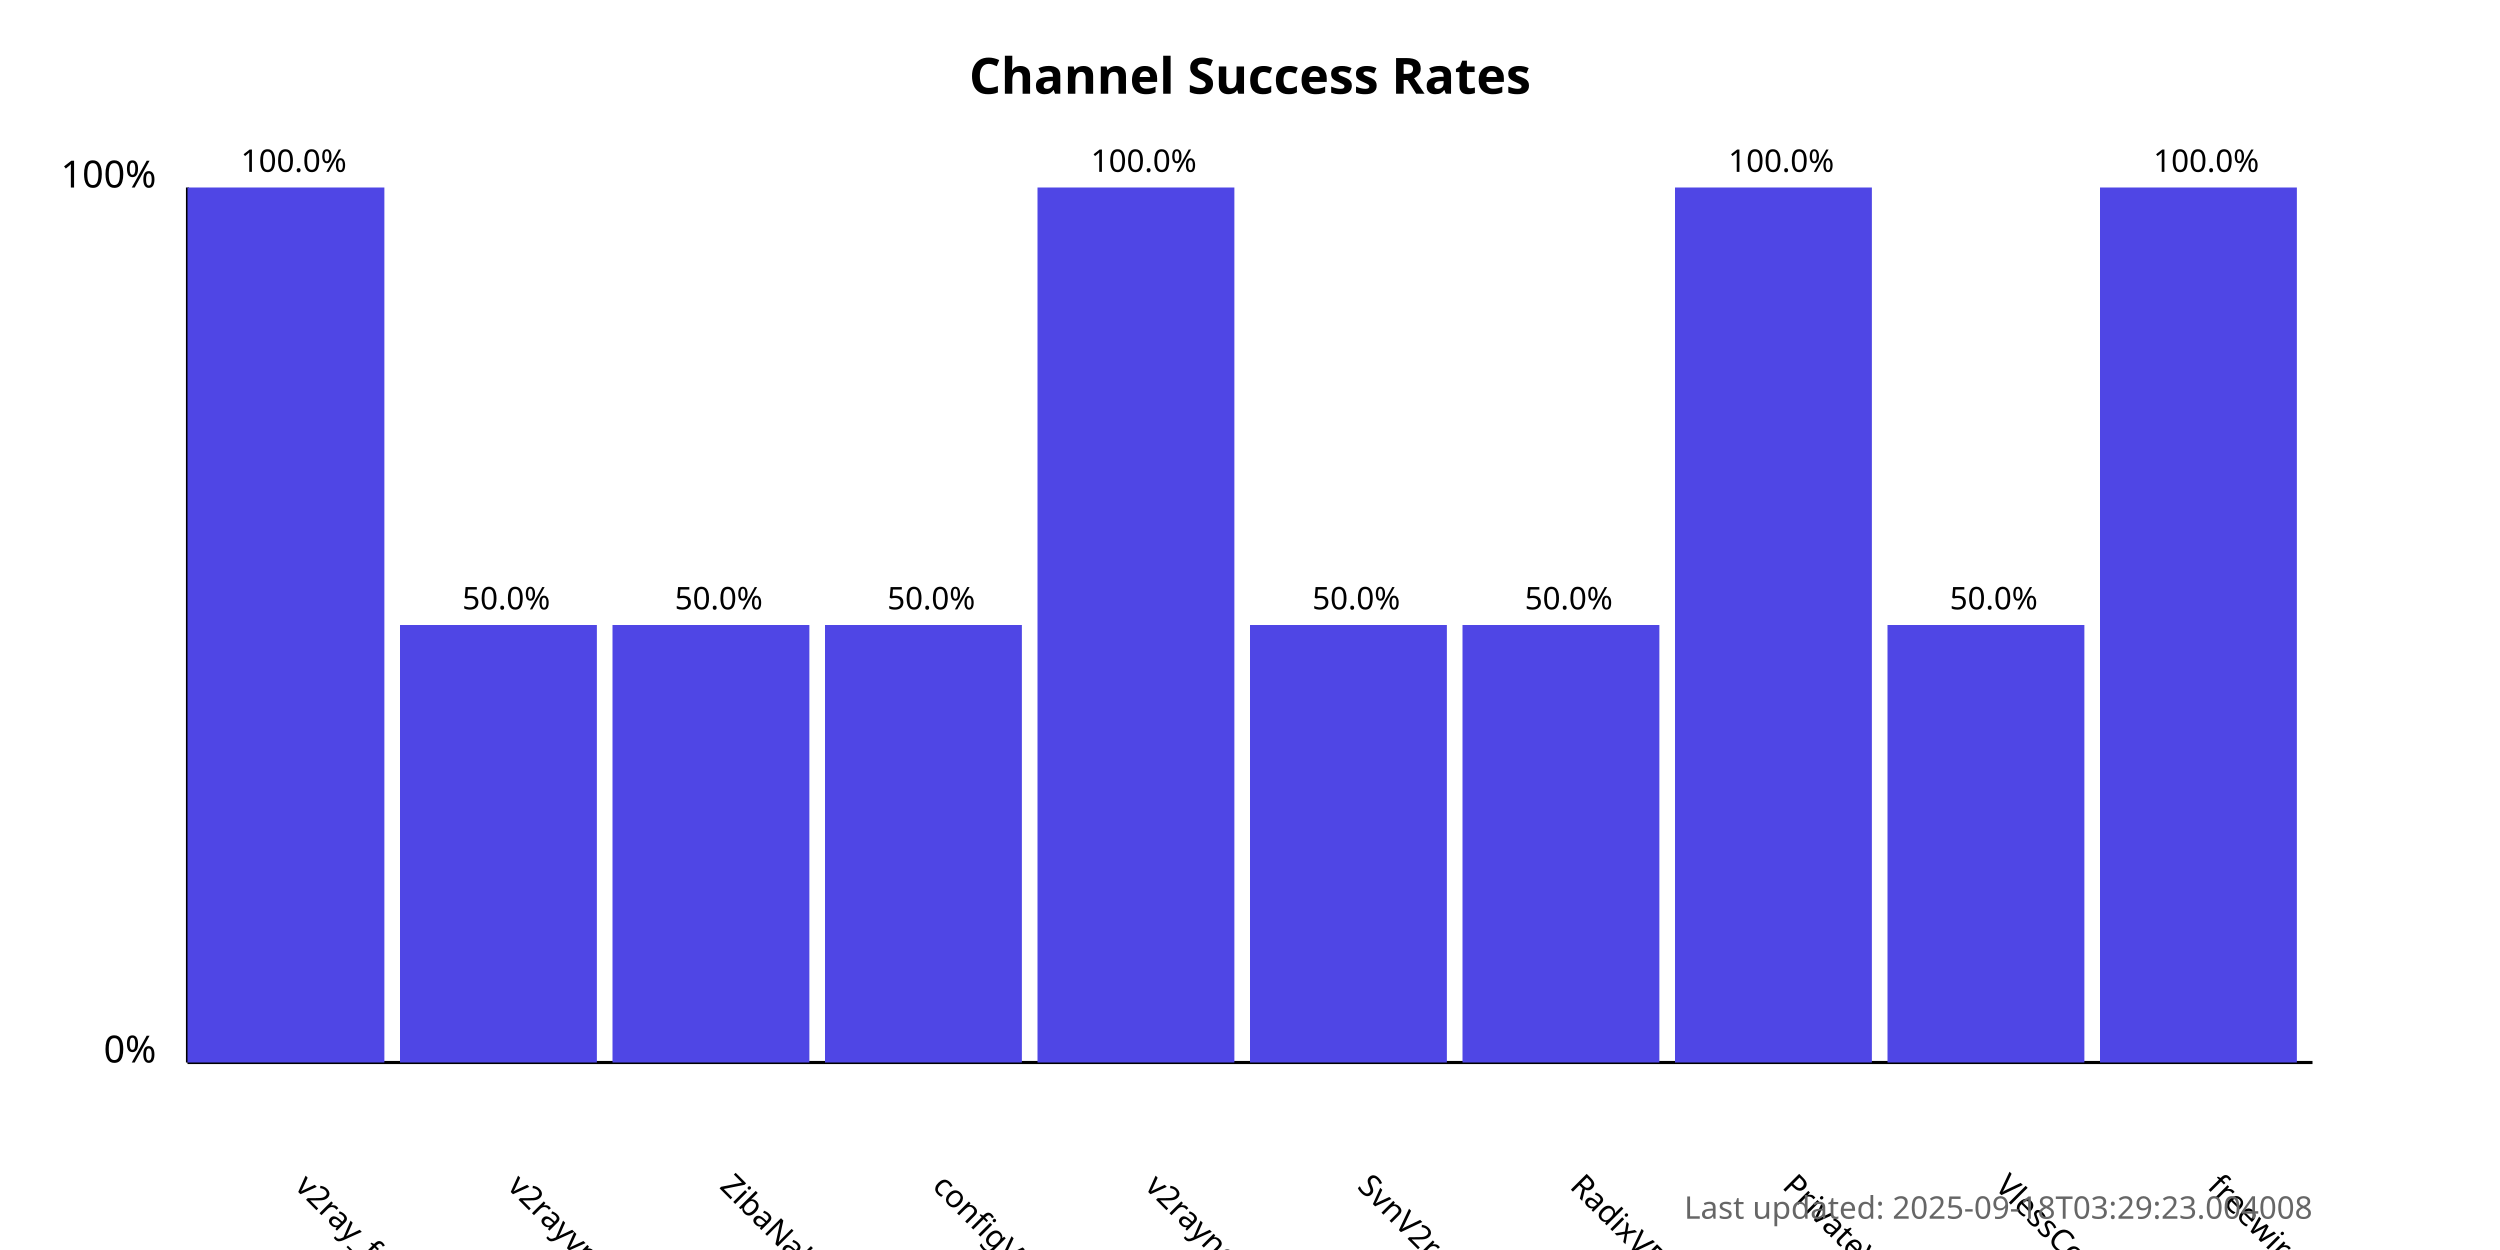
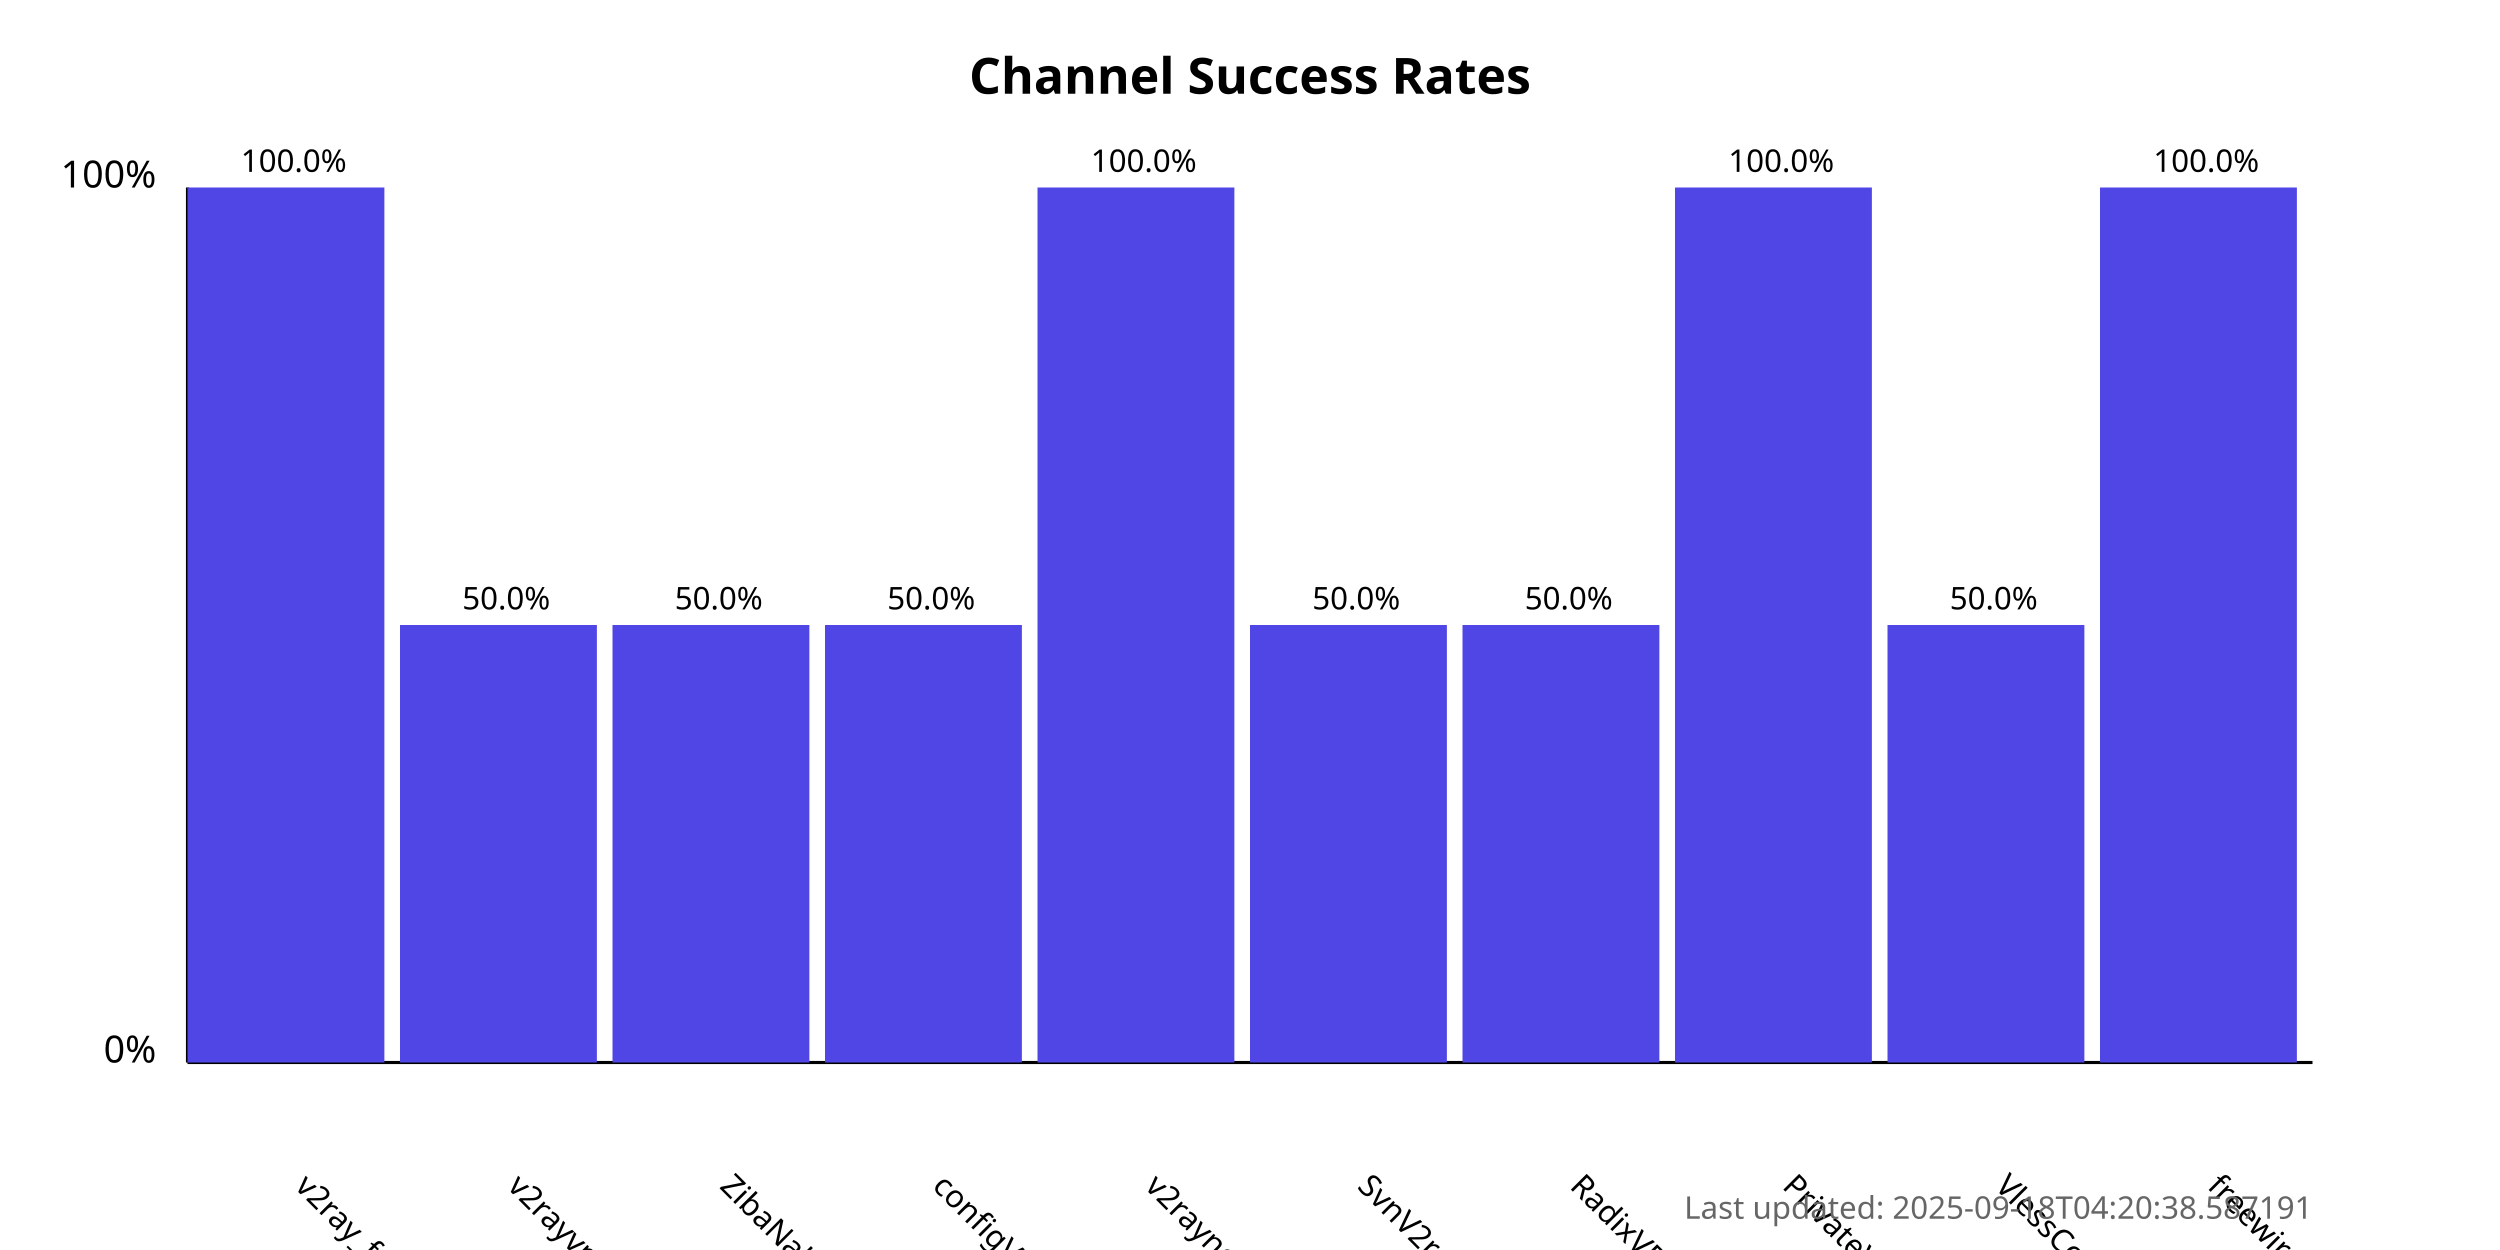
<svg xmlns="http://www.w3.org/2000/svg" width="800" height="400">
  <style>
            .chart-title { font: bold 16px sans-serif; }
            .axis-label { font: 12px sans-serif; }
            .tick-label { font: 10px sans-serif; }
            .bar { fill: #4f46e5; }
            .bar:hover { fill: #6366f1; }
            .timestamp { font: 10px sans-serif; fill: #666; }
        </style>
  <text x="400.0" y="30" text-anchor="middle" class="chart-title">
            Channel Success Rates
        </text>
  <line x1="60" y1="340" x2="60" y2="60" stroke="black" stroke-width="1" />
  <line x1="60" y1="340" x2="740" y2="340" stroke="black" stroke-width="1" />
  <text x="50" y="340" text-anchor="end" class="axis-label">0%</text>
  <text x="50" y="60" text-anchor="end" class="axis-label">100%</text>
  <g>
    <rect x="60" y="60.0" width="63.0" height="280.0" class="bar" />
    <text x="94.0" y="380" transform="rotate(45, 94.0, 380)" text-anchor="start" class="tick-label">
                v2ray_free_conf
            </text>
    <text x="94.0" y="55.0" text-anchor="middle" class="tick-label">
                100.0%
            </text>
  </g>
  <g>
    <rect x="128.0" y="200.0" width="63.0" height="140.0" class="bar" />
    <text x="162.0" y="380" transform="rotate(45, 162.0, 380)" text-anchor="start" class="tick-label">
                v2rayvpno
            </text>
    <text x="162.0" y="195.0" text-anchor="middle" class="tick-label">
                50.0%
            </text>
  </g>
  <g>
    <rect x="196.0" y="200.0" width="63.0" height="140.0" class="bar" />
    <text x="230.0" y="380" transform="rotate(45, 230.0, 380)" text-anchor="start" class="tick-label">
                ZibaNabz
            </text>
    <text x="230.0" y="195.0" text-anchor="middle" class="tick-label">
                50.0%
            </text>
  </g>
  <g>
    <rect x="264.0" y="200.0" width="63.0" height="140.0" class="bar" />
    <text x="298.0" y="380" transform="rotate(45, 298.0, 380)" text-anchor="start" class="tick-label">
                configV2rayForFree
            </text>
    <text x="298.0" y="195.0" text-anchor="middle" class="tick-label">
                50.0%
            </text>
  </g>
  <g>
    <rect x="332.0" y="60.0" width="63.0" height="280.0" class="bar" />
    <text x="366.0" y="380" transform="rotate(45, 366.0, 380)" text-anchor="start" class="tick-label">
                v2rayngvpn
            </text>
    <text x="366.0" y="55.0" text-anchor="middle" class="tick-label">
                100.0%
            </text>
  </g>
  <g>
    <rect x="400.0" y="200.0" width="63.0" height="140.0" class="bar" />
    <text x="434.0" y="380" transform="rotate(45, 434.0, 380)" text-anchor="start" class="tick-label">
                SvnV2ray
            </text>
    <text x="434.0" y="195.0" text-anchor="middle" class="tick-label">
                50.0%
            </text>
  </g>
  <g>
    <rect x="468.0" y="200.0" width="63.0" height="140.0" class="bar" />
    <text x="502.0" y="380" transform="rotate(45, 502.0, 380)" text-anchor="start" class="tick-label">
                RadixVPN
            </text>
    <text x="502.0" y="195.0" text-anchor="middle" class="tick-label">
                50.0%
            </text>
  </g>
  <g>
    <rect x="536.0" y="60.0" width="63.0" height="280.0" class="bar" />
    <text x="570.0" y="380" transform="rotate(45, 570.0, 380)" text-anchor="start" class="tick-label">
                PrivateVPNs
            </text>
    <text x="570.0" y="55.0" text-anchor="middle" class="tick-label">
                100.0%
            </text>
  </g>
  <g>
    <rect x="604.0" y="200.0" width="63.0" height="140.0" class="bar" />
    <text x="638.0" y="380" transform="rotate(45, 638.0, 380)" text-anchor="start" class="tick-label">
                VlessConfig
            </text>
    <text x="638.0" y="195.0" text-anchor="middle" class="tick-label">
                50.0%
            </text>
  </g>
  <g>
    <rect x="672.0" y="60.0" width="63.0" height="280.0" class="bar" />
    <text x="706.0" y="380" transform="rotate(45, 706.0, 380)" text-anchor="start" class="tick-label">
                freewireguard
            </text>
    <text x="706.0" y="55.0" text-anchor="middle" class="tick-label">
                100.0%
            </text>
  </g>
  <text x="740" y="390" text-anchor="end" class="timestamp">
-             Last updated: 2025-09-18T03:29:23.004008
+             Last updated: 2025-09-18T04:20:38.587191
        </text>
</svg>
